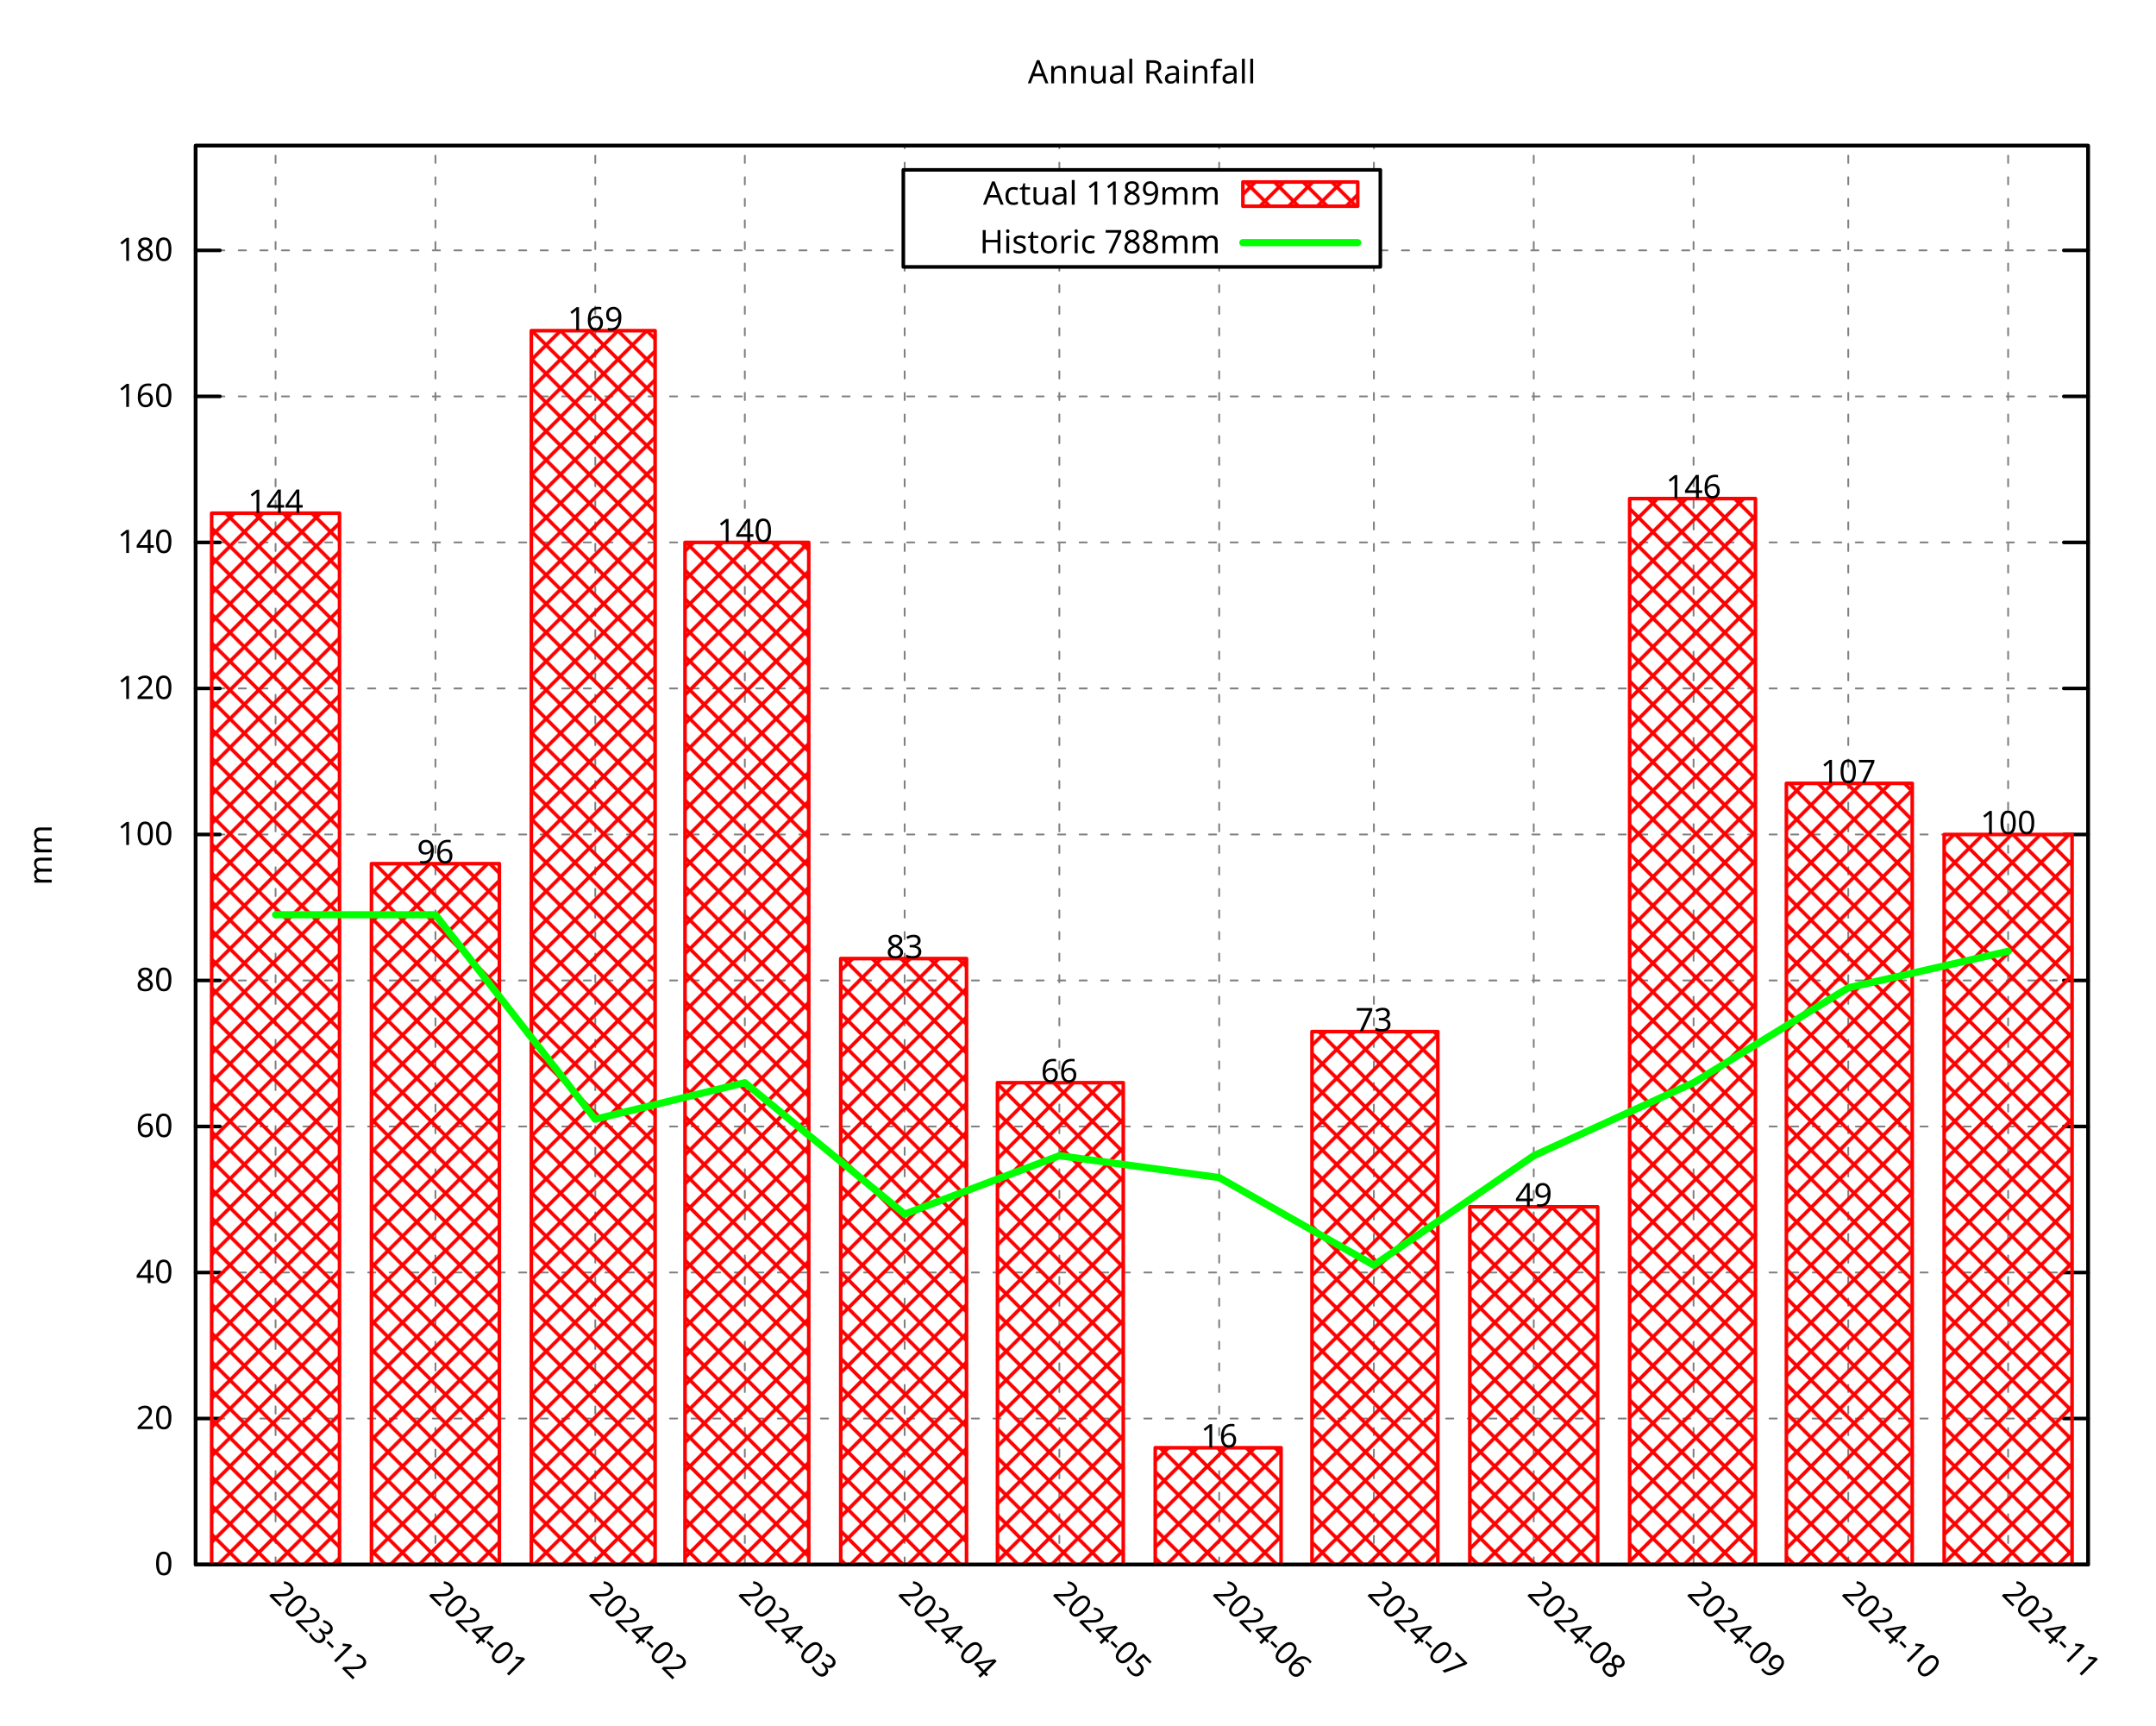
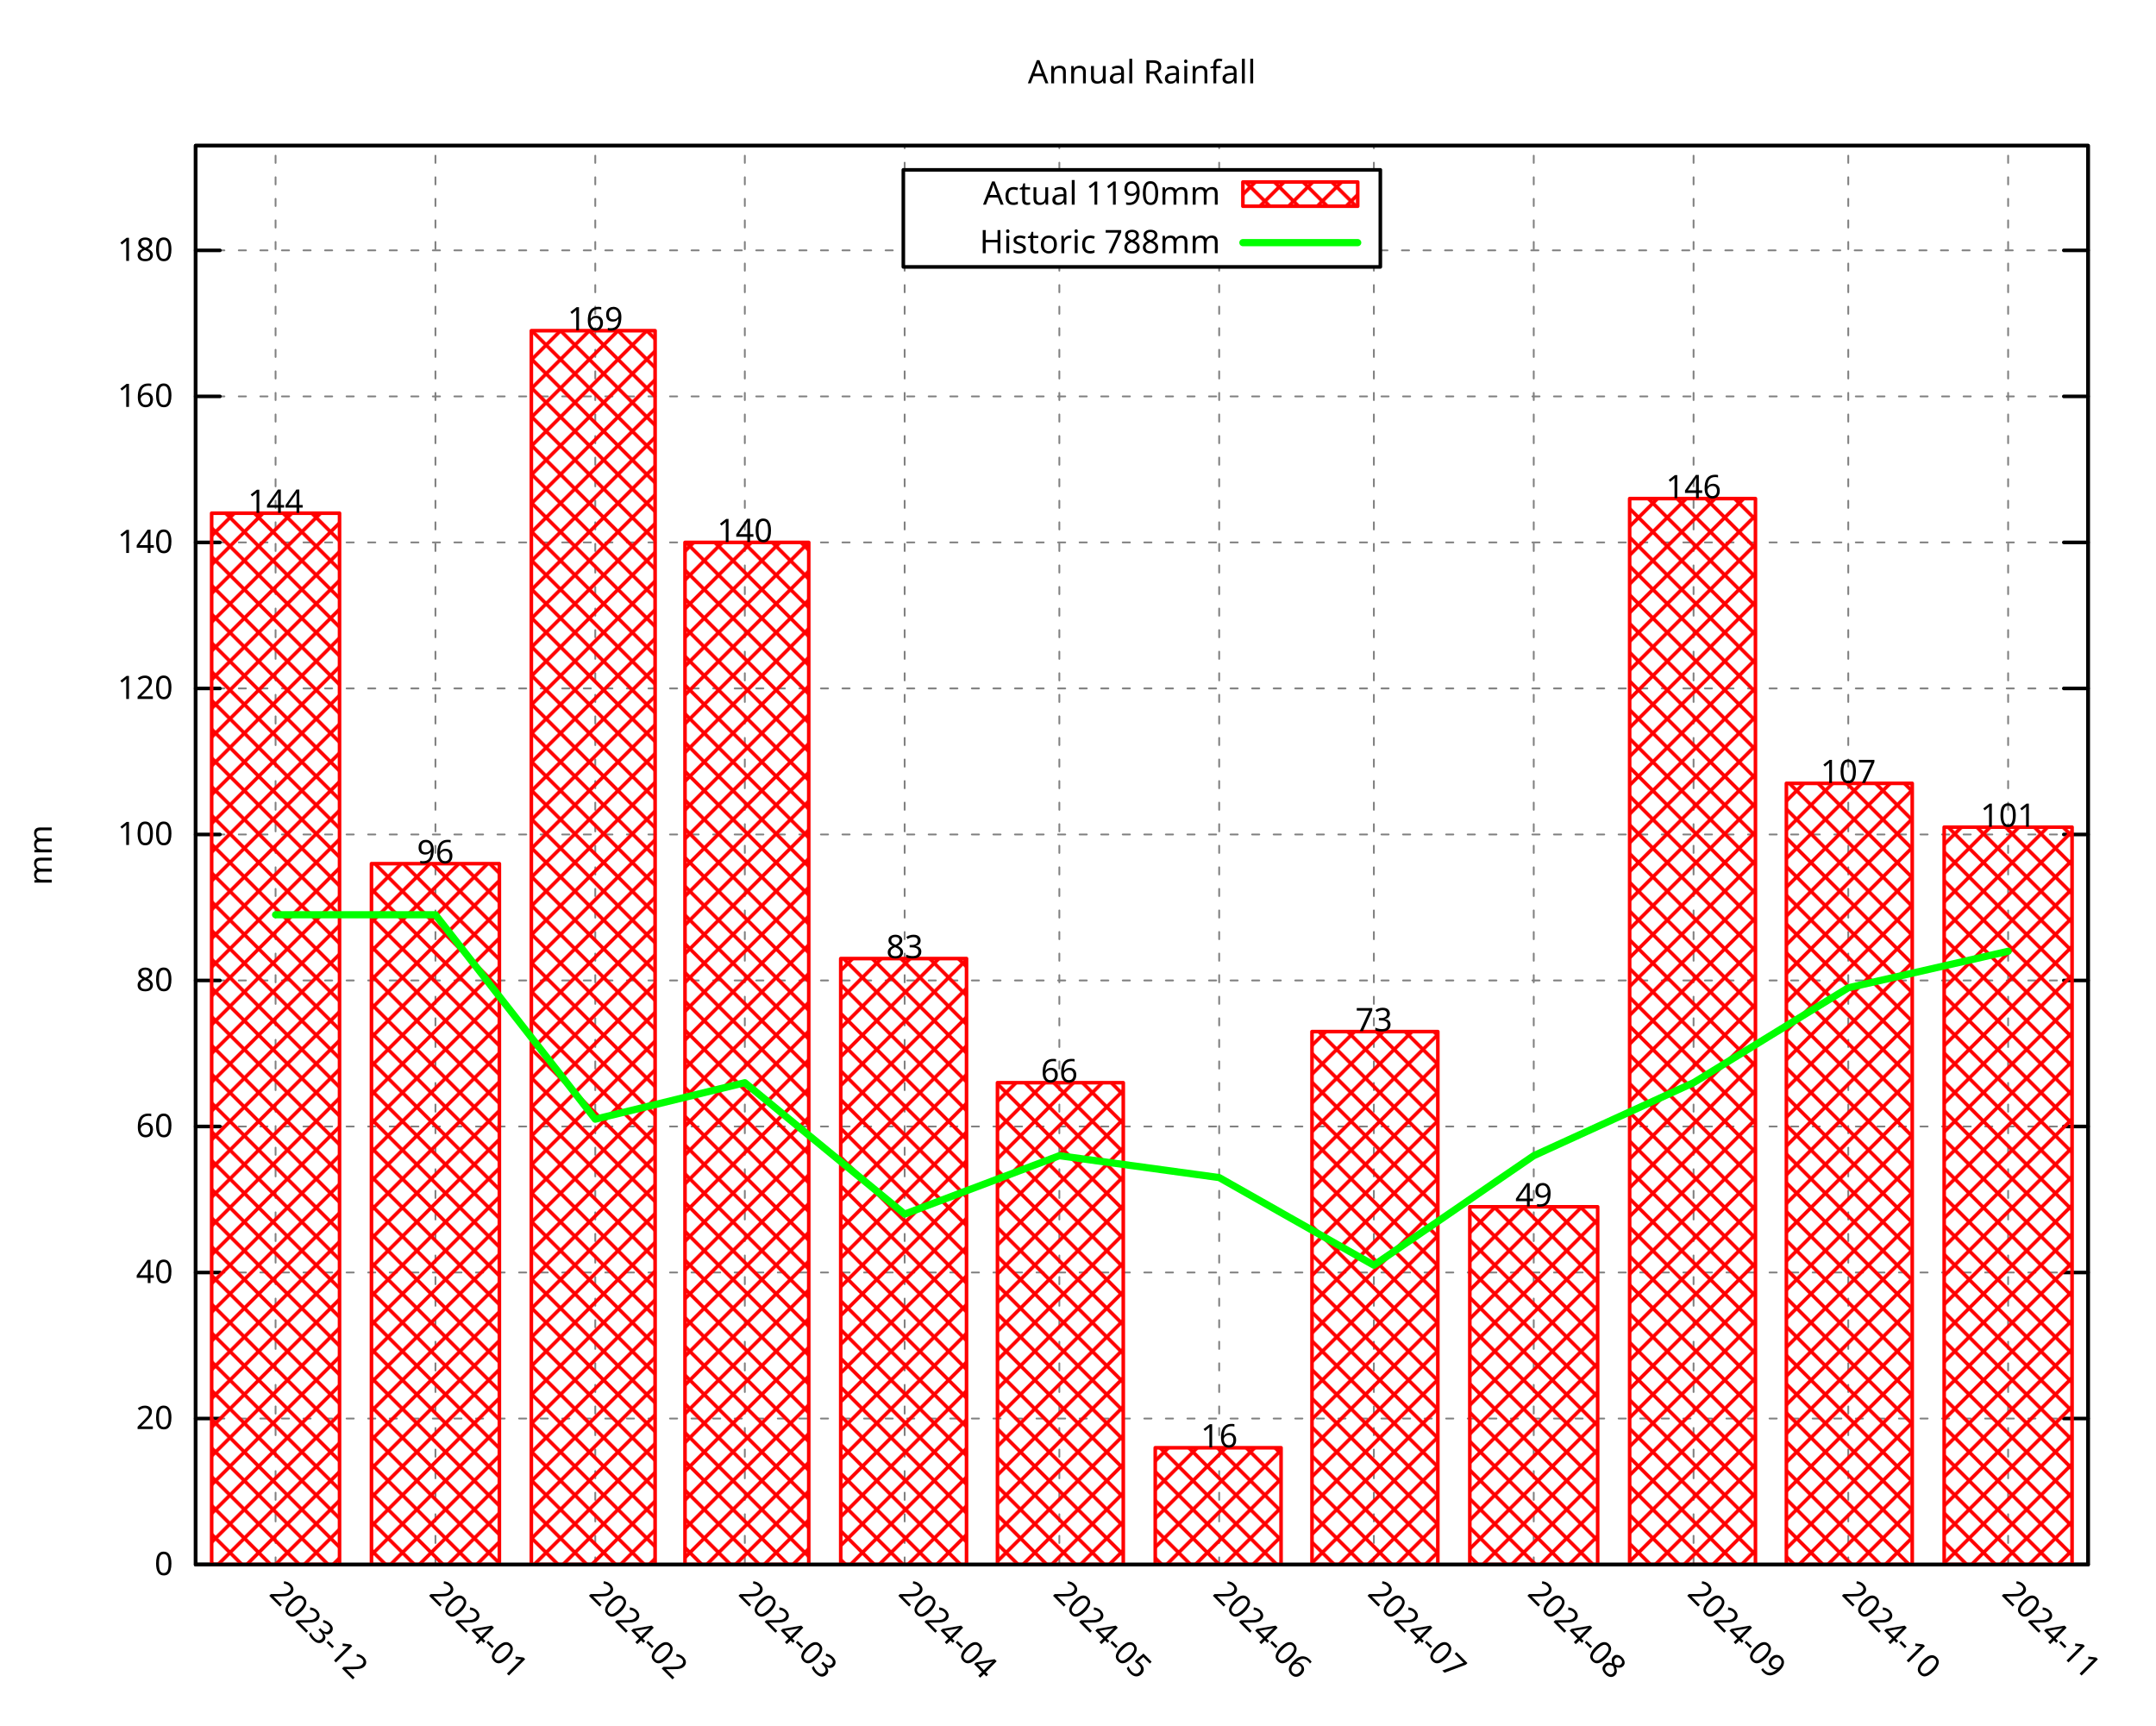
<svg xmlns="http://www.w3.org/2000/svg" xmlns:xlink="http://www.w3.org/1999/xlink" width="600" height="480" viewBox="0 0 600 480">
  <g id="gnuplot_canvas">
    <rect x="0" y="0" width="600" height="480" fill="none" />
    <defs>
      <circle id="gpDot" r="0.5" stroke-width="0.5" stroke="currentColor" />
      <path id="gpPt0" stroke-width="0.296" stroke="currentColor" d="M-1,0 h2 M0,-1 v2" />
      <path id="gpPt1" stroke-width="0.296" stroke="currentColor" d="M-1,-1 L1,1 M1,-1 L-1,1" />
      <path id="gpPt2" stroke-width="0.296" stroke="currentColor" d="M-1,0 L1,0 M0,-1 L0,1 M-1,-1 L1,1 M-1,1 L1,-1" />
      <rect id="gpPt3" stroke-width="0.296" stroke="currentColor" x="-1" y="-1" width="2" height="2" />
      <rect id="gpPt4" stroke-width="0.296" stroke="currentColor" fill="currentColor" x="-1" y="-1" width="2" height="2" />
      <circle id="gpPt5" stroke-width="0.296" stroke="currentColor" cx="0" cy="0" r="1" />
      <use xlink:href="#gpPt5" id="gpPt6" fill="currentColor" stroke="none" />
      <path id="gpPt7" stroke-width="0.296" stroke="currentColor" d="M0,-1.33 L-1.33,0.67 L1.33,0.67 z" />
      <use xlink:href="#gpPt7" id="gpPt8" fill="currentColor" stroke="none" />
      <use xlink:href="#gpPt7" id="gpPt9" stroke="currentColor" transform="rotate(180)" />
      <use xlink:href="#gpPt9" id="gpPt10" fill="currentColor" stroke="none" />
      <use xlink:href="#gpPt3" id="gpPt11" stroke="currentColor" transform="rotate(45)" />
      <use xlink:href="#gpPt11" id="gpPt12" fill="currentColor" stroke="none" />
      <path id="gpPt13" stroke-width="0.296" stroke="currentColor" d="M0,1.330 L1.265,0.411 L0.782,-1.067 L-0.782,-1.076 L-1.265,0.411 z" />
      <use xlink:href="#gpPt13" id="gpPt14" fill="currentColor" stroke="none" />
      <filter id="textbox" filterUnits="objectBoundingBox" x="0" y="0" height="1" width="1">
        <feFlood flood-color="white" flood-opacity="1" result="bgnd" />
        <feComposite in="SourceGraphic" in2="bgnd" operator="atop" />
      </filter>
      <filter id="greybox" filterUnits="objectBoundingBox" x="0" y="0" height="1" width="1">
        <feFlood flood-color="lightgrey" flood-opacity="1" result="grey" />
        <feComposite in="SourceGraphic" in2="grey" operator="atop" />
      </filter>
    </defs>
    <g fill="none" color="white" stroke="currentColor" stroke-width="1.00" stroke-linecap="round" stroke-linejoin="round">
</g>
    <g fill="none" color="black" stroke="currentColor" stroke-width="1.00" stroke-linecap="round" stroke-linejoin="round">
</g>
    <g fill="none" color="black" stroke="black" stroke-width="0.50" stroke-linecap="round" stroke-linejoin="round">
</g>
    <g fill="none" color="gray" stroke="currentColor" stroke-width="0.50" stroke-linecap="round" stroke-linejoin="round">
      <path stroke="gray" stroke-dasharray="2,4" class="gridline" d="M54.45,435.32 L581.09,435.32  " />
    </g>
    <g fill="none" color="gray" stroke="gray" stroke-width="1.00" stroke-linecap="round" stroke-linejoin="round">
</g>
    <g fill="none" color="black" stroke="currentColor" stroke-width="1.00" stroke-linecap="round" stroke-linejoin="round">
      <path stroke="black" d="M54.45,435.32 L61.20,435.32 M581.09,435.32 L574.34,435.32  " />
      <g transform="translate(48.15,438.25)" stroke="none" fill="black" font-family="Droid Sans" font-size="9.00" text-anchor="end">
        <text>
          <tspan font-family="Droid Sans"> 0</tspan>
        </text>
      </g>
    </g>
    <g fill="none" color="black" stroke="currentColor" stroke-width="1.00" stroke-linecap="round" stroke-linejoin="round">
</g>
    <g fill="none" color="black" stroke="black" stroke-width="0.50" stroke-linecap="round" stroke-linejoin="round">
</g>
    <g fill="none" color="gray" stroke="currentColor" stroke-width="0.50" stroke-linecap="round" stroke-linejoin="round">
      <path stroke="gray" stroke-dasharray="2,4" class="gridline" d="M54.45,394.69 L581.09,394.69  " />
    </g>
    <g fill="none" color="gray" stroke="gray" stroke-width="1.00" stroke-linecap="round" stroke-linejoin="round">
</g>
    <g fill="none" color="black" stroke="currentColor" stroke-width="1.00" stroke-linecap="round" stroke-linejoin="round">
      <path stroke="black" d="M54.45,394.69 L61.20,394.69 M581.09,394.69 L574.34,394.69  " />
      <g transform="translate(48.15,397.62)" stroke="none" fill="black" font-family="Droid Sans" font-size="9.00" text-anchor="end">
        <text>
          <tspan font-family="Droid Sans"> 20</tspan>
        </text>
      </g>
    </g>
    <g fill="none" color="black" stroke="currentColor" stroke-width="1.00" stroke-linecap="round" stroke-linejoin="round">
</g>
    <g fill="none" color="black" stroke="black" stroke-width="0.50" stroke-linecap="round" stroke-linejoin="round">
</g>
    <g fill="none" color="gray" stroke="currentColor" stroke-width="0.50" stroke-linecap="round" stroke-linejoin="round">
      <path stroke="gray" stroke-dasharray="2,4" class="gridline" d="M54.45,354.06 L581.09,354.06  " />
    </g>
    <g fill="none" color="gray" stroke="gray" stroke-width="1.00" stroke-linecap="round" stroke-linejoin="round">
</g>
    <g fill="none" color="black" stroke="currentColor" stroke-width="1.00" stroke-linecap="round" stroke-linejoin="round">
      <path stroke="black" d="M54.45,354.06 L61.20,354.06 M581.09,354.06 L574.34,354.06  " />
      <g transform="translate(48.15,356.99)" stroke="none" fill="black" font-family="Droid Sans" font-size="9.00" text-anchor="end">
        <text>
          <tspan font-family="Droid Sans"> 40</tspan>
        </text>
      </g>
    </g>
    <g fill="none" color="black" stroke="currentColor" stroke-width="1.00" stroke-linecap="round" stroke-linejoin="round">
</g>
    <g fill="none" color="black" stroke="black" stroke-width="0.50" stroke-linecap="round" stroke-linejoin="round">
</g>
    <g fill="none" color="gray" stroke="currentColor" stroke-width="0.50" stroke-linecap="round" stroke-linejoin="round">
      <path stroke="gray" stroke-dasharray="2,4" class="gridline" d="M54.45,313.43 L581.09,313.43  " />
    </g>
    <g fill="none" color="gray" stroke="gray" stroke-width="1.00" stroke-linecap="round" stroke-linejoin="round">
</g>
    <g fill="none" color="black" stroke="currentColor" stroke-width="1.00" stroke-linecap="round" stroke-linejoin="round">
      <path stroke="black" d="M54.45,313.43 L61.20,313.43 M581.09,313.43 L574.34,313.43  " />
      <g transform="translate(48.15,316.36)" stroke="none" fill="black" font-family="Droid Sans" font-size="9.00" text-anchor="end">
        <text>
          <tspan font-family="Droid Sans"> 60</tspan>
        </text>
      </g>
    </g>
    <g fill="none" color="black" stroke="currentColor" stroke-width="1.00" stroke-linecap="round" stroke-linejoin="round">
</g>
    <g fill="none" color="black" stroke="black" stroke-width="0.50" stroke-linecap="round" stroke-linejoin="round">
</g>
    <g fill="none" color="gray" stroke="currentColor" stroke-width="0.50" stroke-linecap="round" stroke-linejoin="round">
      <path stroke="gray" stroke-dasharray="2,4" class="gridline" d="M54.45,272.80 L581.09,272.80  " />
    </g>
    <g fill="none" color="gray" stroke="gray" stroke-width="1.00" stroke-linecap="round" stroke-linejoin="round">
</g>
    <g fill="none" color="black" stroke="currentColor" stroke-width="1.00" stroke-linecap="round" stroke-linejoin="round">
      <path stroke="black" d="M54.45,272.80 L61.20,272.80 M581.09,272.80 L574.34,272.80  " />
      <g transform="translate(48.15,275.73)" stroke="none" fill="black" font-family="Droid Sans" font-size="9.00" text-anchor="end">
        <text>
          <tspan font-family="Droid Sans"> 80</tspan>
        </text>
      </g>
    </g>
    <g fill="none" color="black" stroke="currentColor" stroke-width="1.00" stroke-linecap="round" stroke-linejoin="round">
</g>
    <g fill="none" color="black" stroke="black" stroke-width="0.50" stroke-linecap="round" stroke-linejoin="round">
</g>
    <g fill="none" color="gray" stroke="currentColor" stroke-width="0.50" stroke-linecap="round" stroke-linejoin="round">
      <path stroke="gray" stroke-dasharray="2,4" class="gridline" d="M54.45,232.18 L581.09,232.18  " />
    </g>
    <g fill="none" color="gray" stroke="gray" stroke-width="1.00" stroke-linecap="round" stroke-linejoin="round">
</g>
    <g fill="none" color="black" stroke="currentColor" stroke-width="1.00" stroke-linecap="round" stroke-linejoin="round">
      <path stroke="black" d="M54.45,232.18 L61.20,232.18 M581.09,232.18 L574.34,232.18  " />
      <g transform="translate(48.15,235.11)" stroke="none" fill="black" font-family="Droid Sans" font-size="9.00" text-anchor="end">
        <text>
          <tspan font-family="Droid Sans"> 100</tspan>
        </text>
      </g>
    </g>
    <g fill="none" color="black" stroke="currentColor" stroke-width="1.00" stroke-linecap="round" stroke-linejoin="round">
</g>
    <g fill="none" color="black" stroke="black" stroke-width="0.50" stroke-linecap="round" stroke-linejoin="round">
</g>
    <g fill="none" color="gray" stroke="currentColor" stroke-width="0.50" stroke-linecap="round" stroke-linejoin="round">
      <path stroke="gray" stroke-dasharray="2,4" class="gridline" d="M54.45,191.55 L581.09,191.55  " />
    </g>
    <g fill="none" color="gray" stroke="gray" stroke-width="1.00" stroke-linecap="round" stroke-linejoin="round">
</g>
    <g fill="none" color="black" stroke="currentColor" stroke-width="1.00" stroke-linecap="round" stroke-linejoin="round">
      <path stroke="black" d="M54.45,191.55 L61.20,191.55 M581.09,191.55 L574.34,191.55  " />
      <g transform="translate(48.15,194.48)" stroke="none" fill="black" font-family="Droid Sans" font-size="9.00" text-anchor="end">
        <text>
          <tspan font-family="Droid Sans"> 120</tspan>
        </text>
      </g>
    </g>
    <g fill="none" color="black" stroke="currentColor" stroke-width="1.00" stroke-linecap="round" stroke-linejoin="round">
</g>
    <g fill="none" color="black" stroke="black" stroke-width="0.50" stroke-linecap="round" stroke-linejoin="round">
</g>
    <g fill="none" color="gray" stroke="currentColor" stroke-width="0.50" stroke-linecap="round" stroke-linejoin="round">
      <path stroke="gray" stroke-dasharray="2,4" class="gridline" d="M54.45,150.92 L581.09,150.92  " />
    </g>
    <g fill="none" color="gray" stroke="gray" stroke-width="1.00" stroke-linecap="round" stroke-linejoin="round">
</g>
    <g fill="none" color="black" stroke="currentColor" stroke-width="1.00" stroke-linecap="round" stroke-linejoin="round">
      <path stroke="black" d="M54.45,150.92 L61.20,150.92 M581.09,150.92 L574.34,150.92  " />
      <g transform="translate(48.15,153.85)" stroke="none" fill="black" font-family="Droid Sans" font-size="9.00" text-anchor="end">
        <text>
          <tspan font-family="Droid Sans"> 140</tspan>
        </text>
      </g>
    </g>
    <g fill="none" color="black" stroke="currentColor" stroke-width="1.00" stroke-linecap="round" stroke-linejoin="round">
</g>
    <g fill="none" color="black" stroke="black" stroke-width="0.50" stroke-linecap="round" stroke-linejoin="round">
</g>
    <g fill="none" color="gray" stroke="currentColor" stroke-width="0.50" stroke-linecap="round" stroke-linejoin="round">
      <path stroke="gray" stroke-dasharray="2,4" class="gridline" d="M54.45,110.29 L581.09,110.29  " />
    </g>
    <g fill="none" color="gray" stroke="gray" stroke-width="1.00" stroke-linecap="round" stroke-linejoin="round">
</g>
    <g fill="none" color="black" stroke="currentColor" stroke-width="1.00" stroke-linecap="round" stroke-linejoin="round">
      <path stroke="black" d="M54.45,110.29 L61.20,110.29 M581.09,110.29 L574.34,110.29  " />
      <g transform="translate(48.15,113.22)" stroke="none" fill="black" font-family="Droid Sans" font-size="9.00" text-anchor="end">
        <text>
          <tspan font-family="Droid Sans"> 160</tspan>
        </text>
      </g>
    </g>
    <g fill="none" color="black" stroke="currentColor" stroke-width="1.00" stroke-linecap="round" stroke-linejoin="round">
</g>
    <g fill="none" color="black" stroke="black" stroke-width="0.50" stroke-linecap="round" stroke-linejoin="round">
</g>
    <g fill="none" color="gray" stroke="currentColor" stroke-width="0.50" stroke-linecap="round" stroke-linejoin="round">
      <path stroke="gray" stroke-dasharray="2,4" class="gridline" d="M54.45,69.66 L251.39,69.66 M384.14,69.66 L581.09,69.66  " />
    </g>
    <g fill="none" color="gray" stroke="gray" stroke-width="1.00" stroke-linecap="round" stroke-linejoin="round">
</g>
    <g fill="none" color="black" stroke="currentColor" stroke-width="1.00" stroke-linecap="round" stroke-linejoin="round">
      <path stroke="black" d="M54.45,69.66 L61.20,69.66 M581.09,69.66 L574.34,69.66  " />
      <g transform="translate(48.15,72.59)" stroke="none" fill="black" font-family="Droid Sans" font-size="9.00" text-anchor="end">
        <text>
          <tspan font-family="Droid Sans"> 180</tspan>
        </text>
      </g>
    </g>
    <g fill="none" color="black" stroke="currentColor" stroke-width="1.00" stroke-linecap="round" stroke-linejoin="round">
</g>
    <g fill="none" color="black" stroke="black" stroke-width="0.50" stroke-linecap="round" stroke-linejoin="round">
</g>
    <g fill="none" color="gray" stroke="currentColor" stroke-width="0.50" stroke-linecap="round" stroke-linejoin="round">
      <path stroke="gray" stroke-dasharray="2,4" class="gridline" d="M76.69,435.32 L76.69,40.51  " />
    </g>
    <g fill="none" color="gray" stroke="gray" stroke-width="1.00" stroke-linecap="round" stroke-linejoin="round">
</g>
    <g fill="none" color="black" stroke="currentColor" stroke-width="1.00" stroke-linecap="round" stroke-linejoin="round">
      <path stroke="black" d="M76.69,435.32 M76.69,40.51  " />
      <g transform="translate(74.62,443.69) rotate(45.00)" stroke="none" fill="black" font-family="Droid Sans" font-size="9.00" text-anchor="start">
        <text>
          <tspan font-family="Droid Sans">2023-12</tspan>
        </text>
      </g>
    </g>
    <g fill="none" color="black" stroke="currentColor" stroke-width="1.00" stroke-linecap="round" stroke-linejoin="round">
</g>
    <g fill="none" color="black" stroke="black" stroke-width="0.50" stroke-linecap="round" stroke-linejoin="round">
</g>
    <g fill="none" color="gray" stroke="currentColor" stroke-width="0.50" stroke-linecap="round" stroke-linejoin="round">
      <path stroke="gray" stroke-dasharray="2,4" class="gridline" d="M121.18,435.32 L121.18,40.51  " />
    </g>
    <g fill="none" color="gray" stroke="gray" stroke-width="1.00" stroke-linecap="round" stroke-linejoin="round">
</g>
    <g fill="none" color="black" stroke="currentColor" stroke-width="1.00" stroke-linecap="round" stroke-linejoin="round">
      <path stroke="black" d="M121.18,435.32 M121.18,40.51  " />
      <g transform="translate(119.11,443.69) rotate(45.00)" stroke="none" fill="black" font-family="Droid Sans" font-size="9.00" text-anchor="start">
        <text>
          <tspan font-family="Droid Sans">2024-01</tspan>
        </text>
      </g>
    </g>
    <g fill="none" color="black" stroke="currentColor" stroke-width="1.00" stroke-linecap="round" stroke-linejoin="round">
</g>
    <g fill="none" color="black" stroke="black" stroke-width="0.50" stroke-linecap="round" stroke-linejoin="round">
</g>
    <g fill="none" color="gray" stroke="currentColor" stroke-width="0.50" stroke-linecap="round" stroke-linejoin="round">
      <path stroke="gray" stroke-dasharray="2,4" class="gridline" d="M165.66,435.32 L165.66,40.51  " />
    </g>
    <g fill="none" color="gray" stroke="gray" stroke-width="1.00" stroke-linecap="round" stroke-linejoin="round">
</g>
    <g fill="none" color="black" stroke="currentColor" stroke-width="1.00" stroke-linecap="round" stroke-linejoin="round">
      <path stroke="black" d="M165.66,435.32 M165.66,40.51  " />
      <g transform="translate(163.59,443.69) rotate(45.00)" stroke="none" fill="black" font-family="Droid Sans" font-size="9.00" text-anchor="start">
        <text>
          <tspan font-family="Droid Sans">2024-02</tspan>
        </text>
      </g>
    </g>
    <g fill="none" color="black" stroke="currentColor" stroke-width="1.00" stroke-linecap="round" stroke-linejoin="round">
</g>
    <g fill="none" color="black" stroke="black" stroke-width="0.50" stroke-linecap="round" stroke-linejoin="round">
</g>
    <g fill="none" color="gray" stroke="currentColor" stroke-width="0.50" stroke-linecap="round" stroke-linejoin="round">
      <path stroke="gray" stroke-dasharray="2,4" class="gridline" d="M207.28,435.32 L207.28,40.51  " />
    </g>
    <g fill="none" color="gray" stroke="gray" stroke-width="1.00" stroke-linecap="round" stroke-linejoin="round">
</g>
    <g fill="none" color="black" stroke="currentColor" stroke-width="1.00" stroke-linecap="round" stroke-linejoin="round">
      <path stroke="black" d="M207.28,435.32 M207.28,40.51  " />
      <g transform="translate(205.21,443.69) rotate(45.00)" stroke="none" fill="black" font-family="Droid Sans" font-size="9.00" text-anchor="start">
        <text>
          <tspan font-family="Droid Sans">2024-03</tspan>
        </text>
      </g>
    </g>
    <g fill="none" color="black" stroke="currentColor" stroke-width="1.00" stroke-linecap="round" stroke-linejoin="round">
</g>
    <g fill="none" color="black" stroke="black" stroke-width="0.50" stroke-linecap="round" stroke-linejoin="round">
</g>
    <g fill="none" color="gray" stroke="currentColor" stroke-width="0.50" stroke-linecap="round" stroke-linejoin="round">
      <path stroke="gray" stroke-dasharray="2,4" class="gridline" d="M251.76,435.32 L251.76,74.26 M251.76,47.26 L251.76,40.51  " />
    </g>
    <g fill="none" color="gray" stroke="gray" stroke-width="1.00" stroke-linecap="round" stroke-linejoin="round">
</g>
    <g fill="none" color="black" stroke="currentColor" stroke-width="1.00" stroke-linecap="round" stroke-linejoin="round">
      <path stroke="black" d="M251.76,435.32 M251.76,40.51  " />
      <g transform="translate(249.69,443.69) rotate(45.00)" stroke="none" fill="black" font-family="Droid Sans" font-size="9.00" text-anchor="start">
        <text>
          <tspan font-family="Droid Sans">2024-04</tspan>
        </text>
      </g>
    </g>
    <g fill="none" color="black" stroke="currentColor" stroke-width="1.00" stroke-linecap="round" stroke-linejoin="round">
</g>
    <g fill="none" color="black" stroke="black" stroke-width="0.50" stroke-linecap="round" stroke-linejoin="round">
</g>
    <g fill="none" color="gray" stroke="currentColor" stroke-width="0.50" stroke-linecap="round" stroke-linejoin="round">
      <path stroke="gray" stroke-dasharray="2,4" class="gridline" d="M294.81,435.32 L294.81,74.26 M294.81,47.26 L294.81,40.51  " />
    </g>
    <g fill="none" color="gray" stroke="gray" stroke-width="1.00" stroke-linecap="round" stroke-linejoin="round">
</g>
    <g fill="none" color="black" stroke="currentColor" stroke-width="1.00" stroke-linecap="round" stroke-linejoin="round">
      <path stroke="black" d="M294.81,435.32 M294.81,40.51  " />
      <g transform="translate(292.74,443.69) rotate(45.00)" stroke="none" fill="black" font-family="Droid Sans" font-size="9.00" text-anchor="start">
        <text>
          <tspan font-family="Droid Sans">2024-05</tspan>
        </text>
      </g>
    </g>
    <g fill="none" color="black" stroke="currentColor" stroke-width="1.00" stroke-linecap="round" stroke-linejoin="round">
</g>
    <g fill="none" color="black" stroke="black" stroke-width="0.50" stroke-linecap="round" stroke-linejoin="round">
</g>
    <g fill="none" color="gray" stroke="currentColor" stroke-width="0.50" stroke-linecap="round" stroke-linejoin="round">
      <path stroke="gray" stroke-dasharray="2,4" class="gridline" d="M339.29,435.32 L339.29,74.26 M339.29,47.26 L339.29,40.51  " />
    </g>
    <g fill="none" color="gray" stroke="gray" stroke-width="1.00" stroke-linecap="round" stroke-linejoin="round">
</g>
    <g fill="none" color="black" stroke="currentColor" stroke-width="1.00" stroke-linecap="round" stroke-linejoin="round">
      <path stroke="black" d="M339.29,435.32 M339.29,40.51  " />
      <g transform="translate(337.22,443.69) rotate(45.00)" stroke="none" fill="black" font-family="Droid Sans" font-size="9.00" text-anchor="start">
        <text>
          <tspan font-family="Droid Sans">2024-06</tspan>
        </text>
      </g>
    </g>
    <g fill="none" color="black" stroke="currentColor" stroke-width="1.00" stroke-linecap="round" stroke-linejoin="round">
</g>
    <g fill="none" color="black" stroke="black" stroke-width="0.50" stroke-linecap="round" stroke-linejoin="round">
</g>
    <g fill="none" color="gray" stroke="currentColor" stroke-width="0.50" stroke-linecap="round" stroke-linejoin="round">
      <path stroke="gray" stroke-dasharray="2,4" class="gridline" d="M382.34,435.32 L382.34,74.26 M382.34,47.26 L382.34,40.51  " />
    </g>
    <g fill="none" color="gray" stroke="gray" stroke-width="1.00" stroke-linecap="round" stroke-linejoin="round">
</g>
    <g fill="none" color="black" stroke="currentColor" stroke-width="1.00" stroke-linecap="round" stroke-linejoin="round">
      <path stroke="black" d="M382.34,435.32 M382.34,40.51  " />
      <g transform="translate(380.27,443.69) rotate(45.00)" stroke="none" fill="black" font-family="Droid Sans" font-size="9.00" text-anchor="start">
        <text>
          <tspan font-family="Droid Sans">2024-07</tspan>
        </text>
      </g>
    </g>
    <g fill="none" color="black" stroke="currentColor" stroke-width="1.00" stroke-linecap="round" stroke-linejoin="round">
</g>
    <g fill="none" color="black" stroke="black" stroke-width="0.50" stroke-linecap="round" stroke-linejoin="round">
</g>
    <g fill="none" color="gray" stroke="currentColor" stroke-width="0.50" stroke-linecap="round" stroke-linejoin="round">
      <path stroke="gray" stroke-dasharray="2,4" class="gridline" d="M426.83,435.32 L426.83,40.51  " />
    </g>
    <g fill="none" color="gray" stroke="gray" stroke-width="1.00" stroke-linecap="round" stroke-linejoin="round">
</g>
    <g fill="none" color="black" stroke="currentColor" stroke-width="1.00" stroke-linecap="round" stroke-linejoin="round">
      <path stroke="black" d="M426.83,435.32 M426.83,40.51  " />
      <g transform="translate(424.76,443.69) rotate(45.00)" stroke="none" fill="black" font-family="Droid Sans" font-size="9.00" text-anchor="start">
        <text>
          <tspan font-family="Droid Sans">2024-08</tspan>
        </text>
      </g>
    </g>
    <g fill="none" color="black" stroke="currentColor" stroke-width="1.00" stroke-linecap="round" stroke-linejoin="round">
</g>
    <g fill="none" color="black" stroke="black" stroke-width="0.50" stroke-linecap="round" stroke-linejoin="round">
</g>
    <g fill="none" color="gray" stroke="currentColor" stroke-width="0.50" stroke-linecap="round" stroke-linejoin="round">
      <path stroke="gray" stroke-dasharray="2,4" class="gridline" d="M471.31,435.32 L471.31,40.51  " />
    </g>
    <g fill="none" color="gray" stroke="gray" stroke-width="1.00" stroke-linecap="round" stroke-linejoin="round">
</g>
    <g fill="none" color="black" stroke="currentColor" stroke-width="1.00" stroke-linecap="round" stroke-linejoin="round">
      <path stroke="black" d="M471.31,435.32 M471.31,40.51  " />
      <g transform="translate(469.24,443.69) rotate(45.00)" stroke="none" fill="black" font-family="Droid Sans" font-size="9.00" text-anchor="start">
        <text>
          <tspan font-family="Droid Sans">2024-09</tspan>
        </text>
      </g>
    </g>
    <g fill="none" color="black" stroke="currentColor" stroke-width="1.00" stroke-linecap="round" stroke-linejoin="round">
</g>
    <g fill="none" color="black" stroke="black" stroke-width="0.50" stroke-linecap="round" stroke-linejoin="round">
</g>
    <g fill="none" color="gray" stroke="currentColor" stroke-width="0.50" stroke-linecap="round" stroke-linejoin="round">
      <path stroke="gray" stroke-dasharray="2,4" class="gridline" d="M514.36,435.32 L514.36,40.51  " />
    </g>
    <g fill="none" color="gray" stroke="gray" stroke-width="1.00" stroke-linecap="round" stroke-linejoin="round">
</g>
    <g fill="none" color="black" stroke="currentColor" stroke-width="1.00" stroke-linecap="round" stroke-linejoin="round">
      <path stroke="black" d="M514.36,435.32 M514.36,40.51  " />
      <g transform="translate(512.29,443.69) rotate(45.00)" stroke="none" fill="black" font-family="Droid Sans" font-size="9.00" text-anchor="start">
        <text>
          <tspan font-family="Droid Sans">2024-10</tspan>
        </text>
      </g>
    </g>
    <g fill="none" color="black" stroke="currentColor" stroke-width="1.00" stroke-linecap="round" stroke-linejoin="round">
</g>
    <g fill="none" color="black" stroke="black" stroke-width="0.50" stroke-linecap="round" stroke-linejoin="round">
</g>
    <g fill="none" color="gray" stroke="currentColor" stroke-width="0.50" stroke-linecap="round" stroke-linejoin="round">
      <path stroke="gray" stroke-dasharray="2,4" class="gridline" d="M558.85,435.32 L558.85,40.51  " />
    </g>
    <g fill="none" color="gray" stroke="gray" stroke-width="1.00" stroke-linecap="round" stroke-linejoin="round">
</g>
    <g fill="none" color="black" stroke="currentColor" stroke-width="1.00" stroke-linecap="round" stroke-linejoin="round">
      <path stroke="black" d="M558.85,435.32 M558.85,40.51  " />
      <g transform="translate(556.78,443.69) rotate(45.00)" stroke="none" fill="black" font-family="Droid Sans" font-size="9.00" text-anchor="start">
        <text>
          <tspan font-family="Droid Sans">2024-11</tspan>
        </text>
      </g>
    </g>
    <g fill="none" color="black" stroke="currentColor" stroke-width="1.00" stroke-linecap="round" stroke-linejoin="round">
</g>
    <g fill="none" color="black" stroke="currentColor" stroke-width="1.00" stroke-linecap="round" stroke-linejoin="round">
      <path stroke="black" d="M54.45,40.51 L54.45,435.32 L581.09,435.32 L581.09,40.51 L54.45,40.51 Z  " />
    </g>
    <g fill="none" color="black" stroke="currentColor" stroke-width="1.00" stroke-linecap="round" stroke-linejoin="round">
</g>
    <g fill="none" color="black" stroke="currentColor" stroke-width="1.00" stroke-linecap="round" stroke-linejoin="round">
      <path stroke="black" d="M251.39,74.26 L251.39,47.26 L384.14,47.26 L384.14,74.26 L251.39,74.26 Z  " />
    </g>
    <g id="gnuplot_plot_1">
      <g fill="none" color="black" stroke="currentColor" stroke-width="1.00" stroke-linecap="round" stroke-linejoin="round">
        <g transform="translate(339.59,56.94)" stroke="none" fill="black" font-family="Droid Sans" font-size="9.00" text-anchor="end">
          <text>
-             <tspan font-family="Droid Sans">Actual 1189mm</tspan>
+             <tspan font-family="Droid Sans">Actual 1190mm</tspan>
          </text>
        </g>
      </g>
      <g fill="none" color="black" stroke="currentColor" stroke-width="1.00" stroke-linecap="round" stroke-linejoin="round">
        <defs>
          <pattern id="gpPat1" patternUnits="userSpaceOnUse" x="0" y="0" width="8" height="8">
            <path style="fill:none; stroke:rgb(255,0,0)" d="M0,0 L8,8 M0,8 L8,0" />
          </pattern>
        </defs>
        <g stroke="none" shape-rendering="crispEdges">
          <polygon fill="url(#gpPat1)" points="345.89,57.38 377.84,57.38 377.84,50.63 345.89,50.63 " />
        </g>
        <path stroke="rgb(255,   0,   0)" d="M345.89,57.38 L377.84,57.38 L377.84,50.64 L345.89,50.64 L345.89,57.38 Z  " />
      </g>
      <g fill="none" color="black" stroke="currentColor" stroke-width="1.00" stroke-linecap="round" stroke-linejoin="round">
        <defs>
          <pattern id="gpPat2" patternUnits="userSpaceOnUse" x="0" y="0" width="8" height="8">
            <path style="fill:none; stroke:rgb(255,0,0)" d="M0,0 L8,8 M0,8 L8,0" />
          </pattern>
        </defs>
        <g stroke="none" shape-rendering="crispEdges">
          <polygon fill="url(#gpPat2)" points="58.90,435.32 94.50,435.32 94.50,142.78 58.90,142.78 " />
        </g>
        <path stroke="rgb(255,   0,   0)" d="M58.90,435.32 L58.90,142.79 L94.49,142.79 L94.49,435.32 L58.90,435.32 Z  " />
        <g stroke="none" shape-rendering="crispEdges">
          <polygon fill="url(#gpPat2)" points="103.38,435.32 138.98,435.32 138.98,240.29 103.38,240.29 " />
        </g>
        <path stroke="rgb(255,   0,   0)" d="M103.38,435.32 L103.38,240.30 L138.97,240.30 L138.97,435.32 L103.38,435.32 Z  " />
        <g stroke="none" shape-rendering="crispEdges">
          <polygon fill="url(#gpPat2)" points="147.87,435.32 182.32,435.32 182.32,92.00 147.87,92.00 " />
        </g>
        <path stroke="rgb(255,   0,   0)" d="M147.87,435.32 L147.87,92.01 L182.31,92.01 L182.31,435.32 L147.87,435.32 Z  " />
        <g stroke="none" shape-rendering="crispEdges">
          <polygon fill="url(#gpPat2)" points="190.63,435.32 225.08,435.32 225.08,150.91 190.63,150.91 " />
        </g>
        <path stroke="rgb(255,   0,   0)" d="M190.63,435.32 L190.63,150.92 L225.07,150.92 L225.07,435.32 L190.63,435.32 Z  " />
        <g stroke="none" shape-rendering="crispEdges">
          <polygon fill="url(#gpPat2)" points="233.97,435.32 268.99,435.32 268.99,266.70 233.97,266.70 " />
        </g>
        <path stroke="rgb(255,   0,   0)" d="M233.97,435.32 L233.97,266.71 L268.98,266.71 L268.98,435.32 L233.97,435.32 Z  " />
        <g stroke="none" shape-rendering="crispEdges">
          <polygon fill="url(#gpPat2)" points="277.59,435.32 312.61,435.32 312.61,301.24 277.59,301.24 " />
        </g>
        <path stroke="rgb(255,   0,   0)" d="M277.59,435.32 L277.59,301.25 L312.60,301.25 L312.60,435.32 L277.59,435.32 Z  " />
        <g stroke="none" shape-rendering="crispEdges">
          <polygon fill="url(#gpPat2)" points="321.50,435.32 356.52,435.32 356.52,402.81 321.50,402.81 " />
        </g>
        <path stroke="rgb(255,   0,   0)" d="M321.50,435.32 L321.50,402.82 L356.51,402.82 L356.51,435.32 L321.50,435.32 Z  " />
        <g stroke="none" shape-rendering="crispEdges">
          <polygon fill="url(#gpPat2)" points="365.12,435.32 400.15,435.32 400.15,287.02 365.12,287.02 " />
        </g>
        <path stroke="rgb(255,   0,   0)" d="M365.12,435.32 L365.12,287.03 L400.14,287.03 L400.14,435.32 L365.12,435.32 Z  " />
        <g stroke="none" shape-rendering="crispEdges">
          <polygon fill="url(#gpPat2)" points="409.04,435.32 444.63,435.32 444.63,335.77 409.04,335.77 " />
        </g>
        <path stroke="rgb(255,   0,   0)" d="M409.04,435.32 L409.04,335.78 L444.62,335.78 L444.62,435.32 L409.04,435.32 Z  " />
        <g stroke="none" shape-rendering="crispEdges">
          <polygon fill="url(#gpPat2)" points="453.52,435.32 488.54,435.32 488.54,138.72 453.52,138.72 " />
        </g>
        <path stroke="rgb(255,   0,   0)" d="M453.52,435.32 L453.52,138.73 L488.53,138.73 L488.53,435.32 L453.52,435.32 Z  " />
        <g stroke="none" shape-rendering="crispEdges">
          <polygon fill="url(#gpPat2)" points="497.14,435.32 532.17,435.32 532.17,217.95 497.14,217.95 " />
        </g>
        <path stroke="rgb(255,   0,   0)" d="M497.14,435.32 L497.14,217.96 L532.16,217.96 L532.16,435.32 L497.14,435.32 Z  " />
        <g stroke="none" shape-rendering="crispEdges">
-           <polygon fill="url(#gpPat2)" points="541.05,435.32 576.65,435.32 576.65,232.17 541.05,232.17 " />
-         </g>
-         <path stroke="rgb(255,   0,   0)" d="M541.05,435.32 L541.05,232.18 L576.64,232.18 L576.64,435.32 L541.05,435.32 Z  " />
+           <polygon fill="url(#gpPat2)" points="541.05,435.32 576.65,435.32 576.65,230.13 541.05,230.13 " />
+         </g>
+         <path stroke="rgb(255,   0,   0)" d="M541.05,435.32 L541.05,230.14 L576.64,230.14 L576.64,435.32 L541.05,435.32 Z  " />
      </g>
    </g>
    <g id="gnuplot_plot_2" fill="none">
      <g fill="none" color="black" stroke="currentColor" stroke-width="1.00" stroke-linecap="round" stroke-linejoin="round">
        <g transform="translate(76.69,142.68)" stroke="none" fill="black" font-family="Droid Sans" font-size="9.00" text-anchor="middle">
          <text>
            <tspan font-family="Droid Sans">144</tspan>
          </text>
        </g>
        <g transform="translate(121.18,240.18)" stroke="none" fill="black" font-family="Droid Sans" font-size="9.00" text-anchor="middle">
          <text>
            <tspan font-family="Droid Sans">96</tspan>
          </text>
        </g>
        <g transform="translate(165.66,91.89)" stroke="none" fill="black" font-family="Droid Sans" font-size="9.00" text-anchor="middle">
          <text>
            <tspan font-family="Droid Sans">169</tspan>
          </text>
        </g>
        <g transform="translate(207.28,150.80)" stroke="none" fill="black" font-family="Droid Sans" font-size="9.00" text-anchor="middle">
          <text>
            <tspan font-family="Droid Sans">140</tspan>
          </text>
        </g>
        <g transform="translate(251.76,266.59)" stroke="none" fill="black" font-family="Droid Sans" font-size="9.00" text-anchor="middle">
          <text>
            <tspan font-family="Droid Sans">83</tspan>
          </text>
        </g>
        <g transform="translate(294.81,301.13)" stroke="none" fill="black" font-family="Droid Sans" font-size="9.00" text-anchor="middle">
          <text>
            <tspan font-family="Droid Sans">66</tspan>
          </text>
        </g>
        <g transform="translate(339.29,402.70)" stroke="none" fill="black" font-family="Droid Sans" font-size="9.00" text-anchor="middle">
          <text>
            <tspan font-family="Droid Sans">16</tspan>
          </text>
        </g>
        <g transform="translate(382.34,286.91)" stroke="none" fill="black" font-family="Droid Sans" font-size="9.00" text-anchor="middle">
          <text>
            <tspan font-family="Droid Sans">73</tspan>
          </text>
        </g>
        <g transform="translate(426.83,335.66)" stroke="none" fill="black" font-family="Droid Sans" font-size="9.00" text-anchor="middle">
          <text>
            <tspan font-family="Droid Sans">49</tspan>
          </text>
        </g>
        <g transform="translate(471.31,138.61)" stroke="none" fill="black" font-family="Droid Sans" font-size="9.00" text-anchor="middle">
          <text>
            <tspan font-family="Droid Sans">146</tspan>
          </text>
        </g>
        <g transform="translate(514.36,217.84)" stroke="none" fill="black" font-family="Droid Sans" font-size="9.00" text-anchor="middle">
          <text>
            <tspan font-family="Droid Sans">107</tspan>
          </text>
        </g>
-         <g transform="translate(558.85,232.06)" stroke="none" fill="black" font-family="Droid Sans" font-size="9.00" text-anchor="middle">
-           <text>
-             <tspan font-family="Droid Sans">100</tspan>
+         <g transform="translate(558.85,230.03)" stroke="none" fill="black" font-family="Droid Sans" font-size="9.00" text-anchor="middle">
+           <text>
+             <tspan font-family="Droid Sans">101</tspan>
          </text>
        </g>
      </g>
    </g>
    <g id="gnuplot_plot_3">
      <g fill="none" color="white" stroke="black" stroke-width="2.00" stroke-linecap="round" stroke-linejoin="round">
</g>
      <g fill="none" color="black" stroke="currentColor" stroke-width="2.00" stroke-linecap="round" stroke-linejoin="round">
        <g transform="translate(339.59,70.44)" stroke="none" fill="black" font-family="Droid Sans" font-size="9.00" text-anchor="end">
          <text>
            <tspan font-family="Droid Sans">Historic 788mm</tspan>
          </text>
        </g>
      </g>
      <g fill="none" color="black" stroke="currentColor" stroke-width="2.00" stroke-linecap="round" stroke-linejoin="round">
        <path stroke="rgb(  0, 255,   0)" d="M345.89,67.51 L377.84,67.51 M76.69,254.52 L121.18,254.52 L165.66,311.40 L207.28,301.25 L251.76,337.81 L294.81,321.56   L339.29,327.65 L382.34,352.03 L426.83,321.56 L471.31,301.25 L514.36,274.84 L558.85,264.68  " />
      </g>
    </g>
    <g fill="none" color="black" stroke="currentColor" stroke-width="2.00" stroke-linecap="round" stroke-linejoin="round">
</g>
    <g fill="none" color="black" stroke="black" stroke-width="1.00" stroke-linecap="round" stroke-linejoin="round">
</g>
    <g fill="none" color="black" stroke="currentColor" stroke-width="1.00" stroke-linecap="round" stroke-linejoin="round">
      <path stroke="black" d="M54.45,40.51 L54.45,435.32 L581.09,435.32 L581.09,40.51 L54.45,40.51 Z  " />
      <g transform="translate(14.39,237.92) rotate(270.00)" stroke="none" fill="black" font-family="Droid Sans" font-size="9.00" text-anchor="middle">
        <text>
          <tspan font-family="Droid Sans">mm</tspan>
        </text>
      </g>
    </g>
    <g fill="none" color="black" stroke="currentColor" stroke-width="1.00" stroke-linecap="round" stroke-linejoin="round">
</g>
    <g fill="none" color="black" stroke="currentColor" stroke-width="1.00" stroke-linecap="round" stroke-linejoin="round">
      <g transform="translate(317.77,23.19)" stroke="none" fill="black" font-family="Droid Sans" font-size="9.00" text-anchor="middle">
        <text>
          <tspan font-family="Droid Sans">Annual Rainfall</tspan>
        </text>
      </g>
    </g>
    <g fill="none" color="black" stroke="currentColor" stroke-width="1.00" stroke-linecap="round" stroke-linejoin="round">
</g>
  </g>
</svg>
